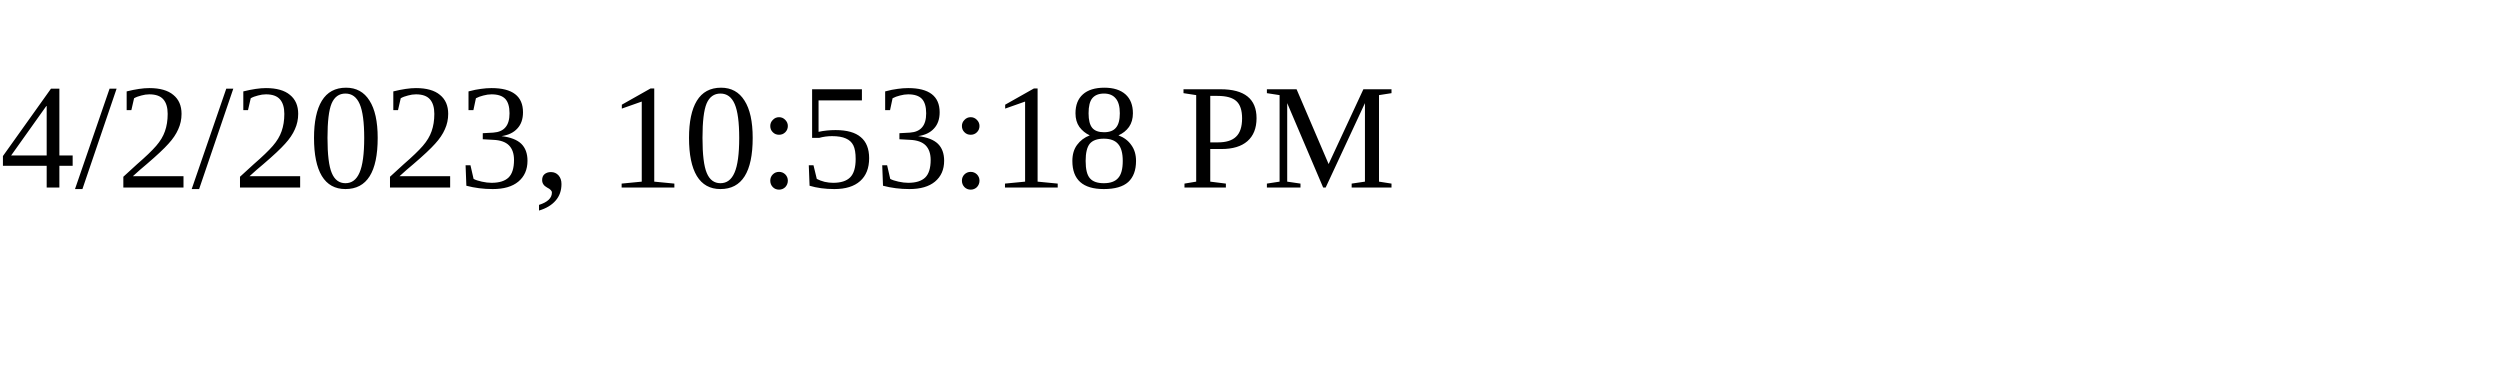
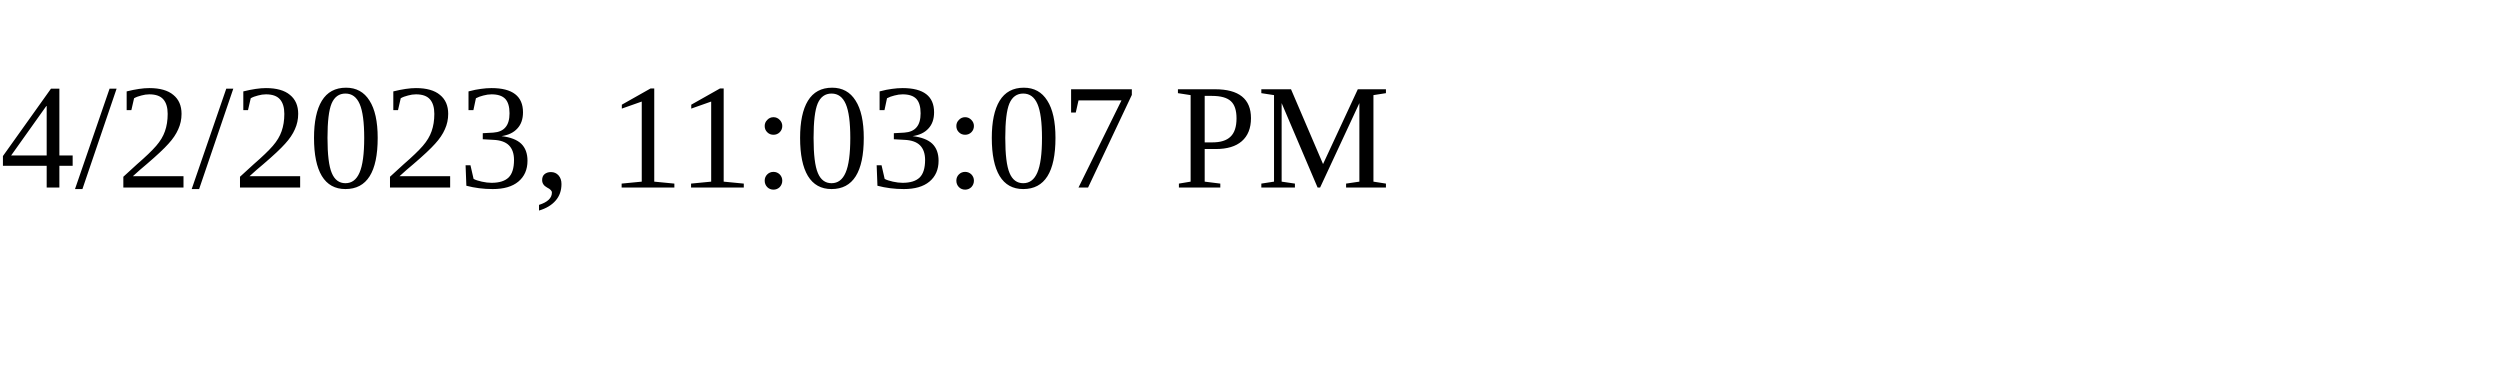
<svg xmlns="http://www.w3.org/2000/svg" height="30" width="200">
-   <text x="0" y="15">4/2/2023, 10:53:18 PM</text>
+   <text x="0" y="15">4/2/2023, 11:03:07 PM</text>
</svg>
